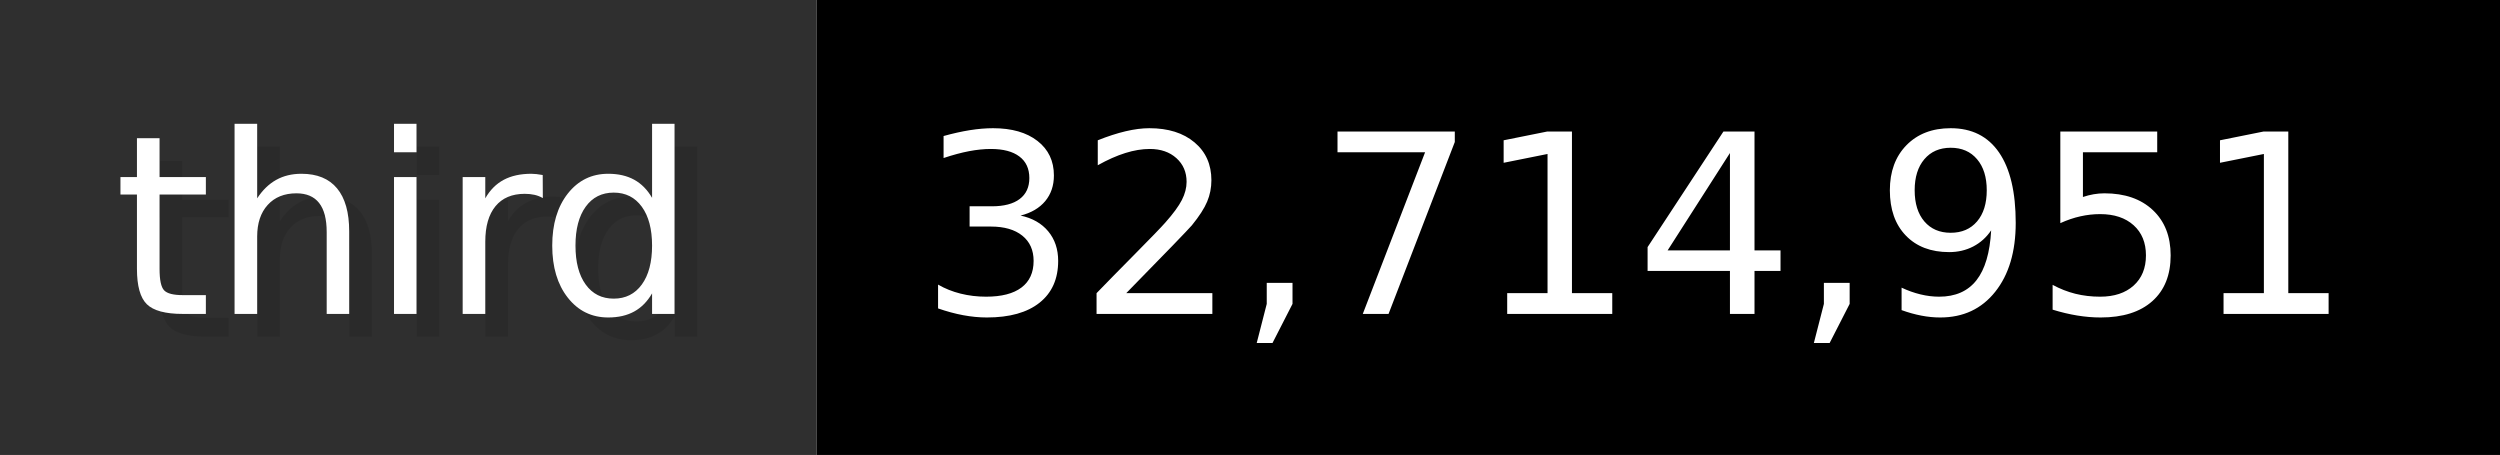
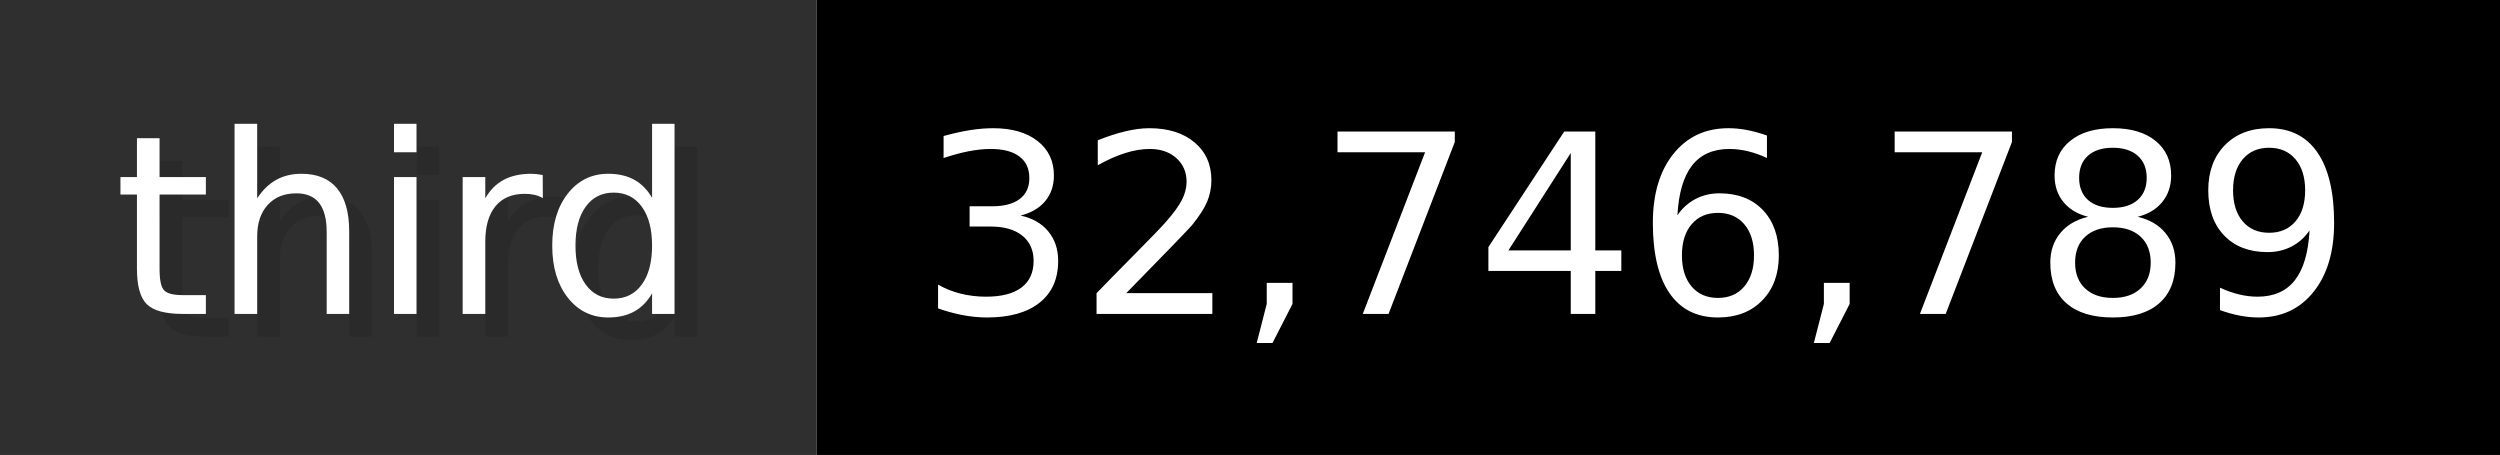
- <svg xmlns="http://www.w3.org/2000/svg" width="109.9" height="20" viewBox="0 0 1099 200" role="img" aria-label="third: 32,714,951">
+ <svg xmlns="http://www.w3.org/2000/svg" width="109.9" height="20" viewBox="0 0 1099 200" role="img" aria-label="third: 32,746,789">
  <g>
    <rect fill="#2F2F2F" width="359" height="200" />
    <rect fill="#" x="359" width="740" height="200" />
  </g>
  <g aria-hidden="true" fill="#fff" text-anchor="start" font-family="Verdana,DejaVu Sans,sans-serif" font-size="110">
    <text x="60" y="148" textLength="259" fill="#000" opacity="0.1">third</text>
    <text x="50" y="138" textLength="259">third</text>
-     <text x="414" y="148" textLength="640" fill="#000" opacity="0.1">32,714,951</text>
-     <text x="404" y="138" textLength="640">32,714,951</text>
+     <text x="414" y="148" textLength="640" fill="#000" opacity="0.1">32,746,789</text>
+     <text x="404" y="138" textLength="640">32,746,789</text>
  </g>
</svg>
